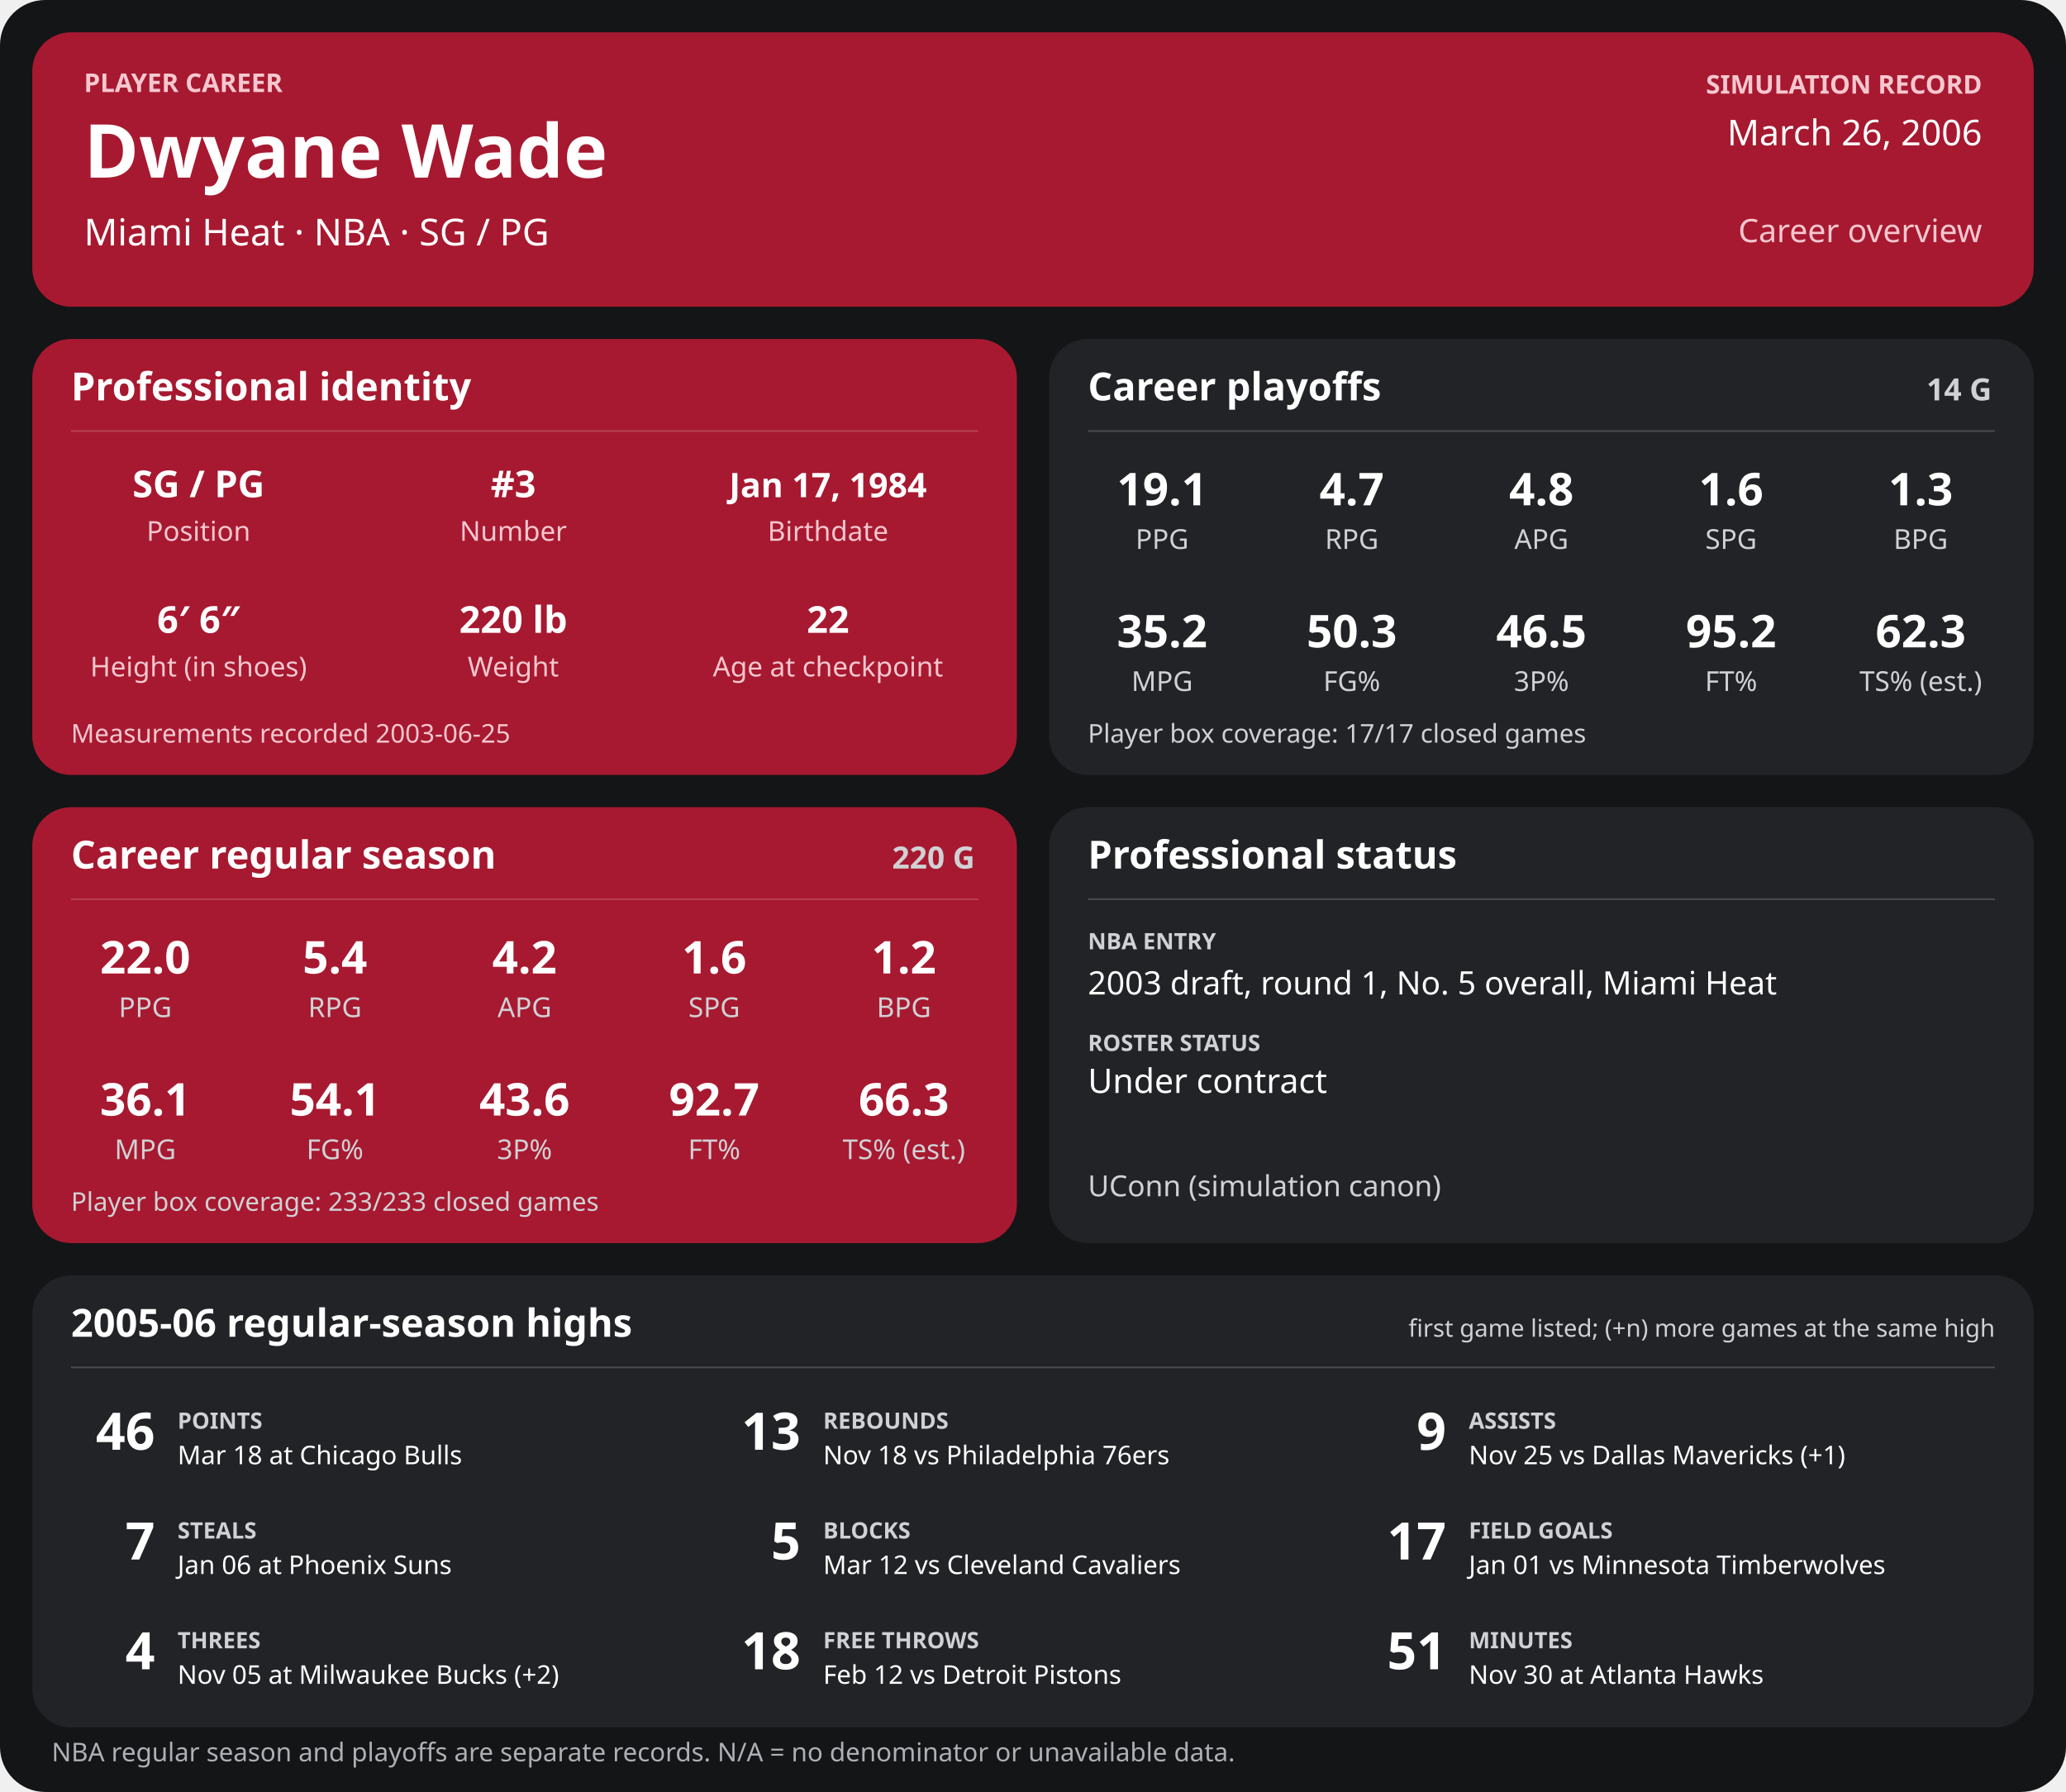
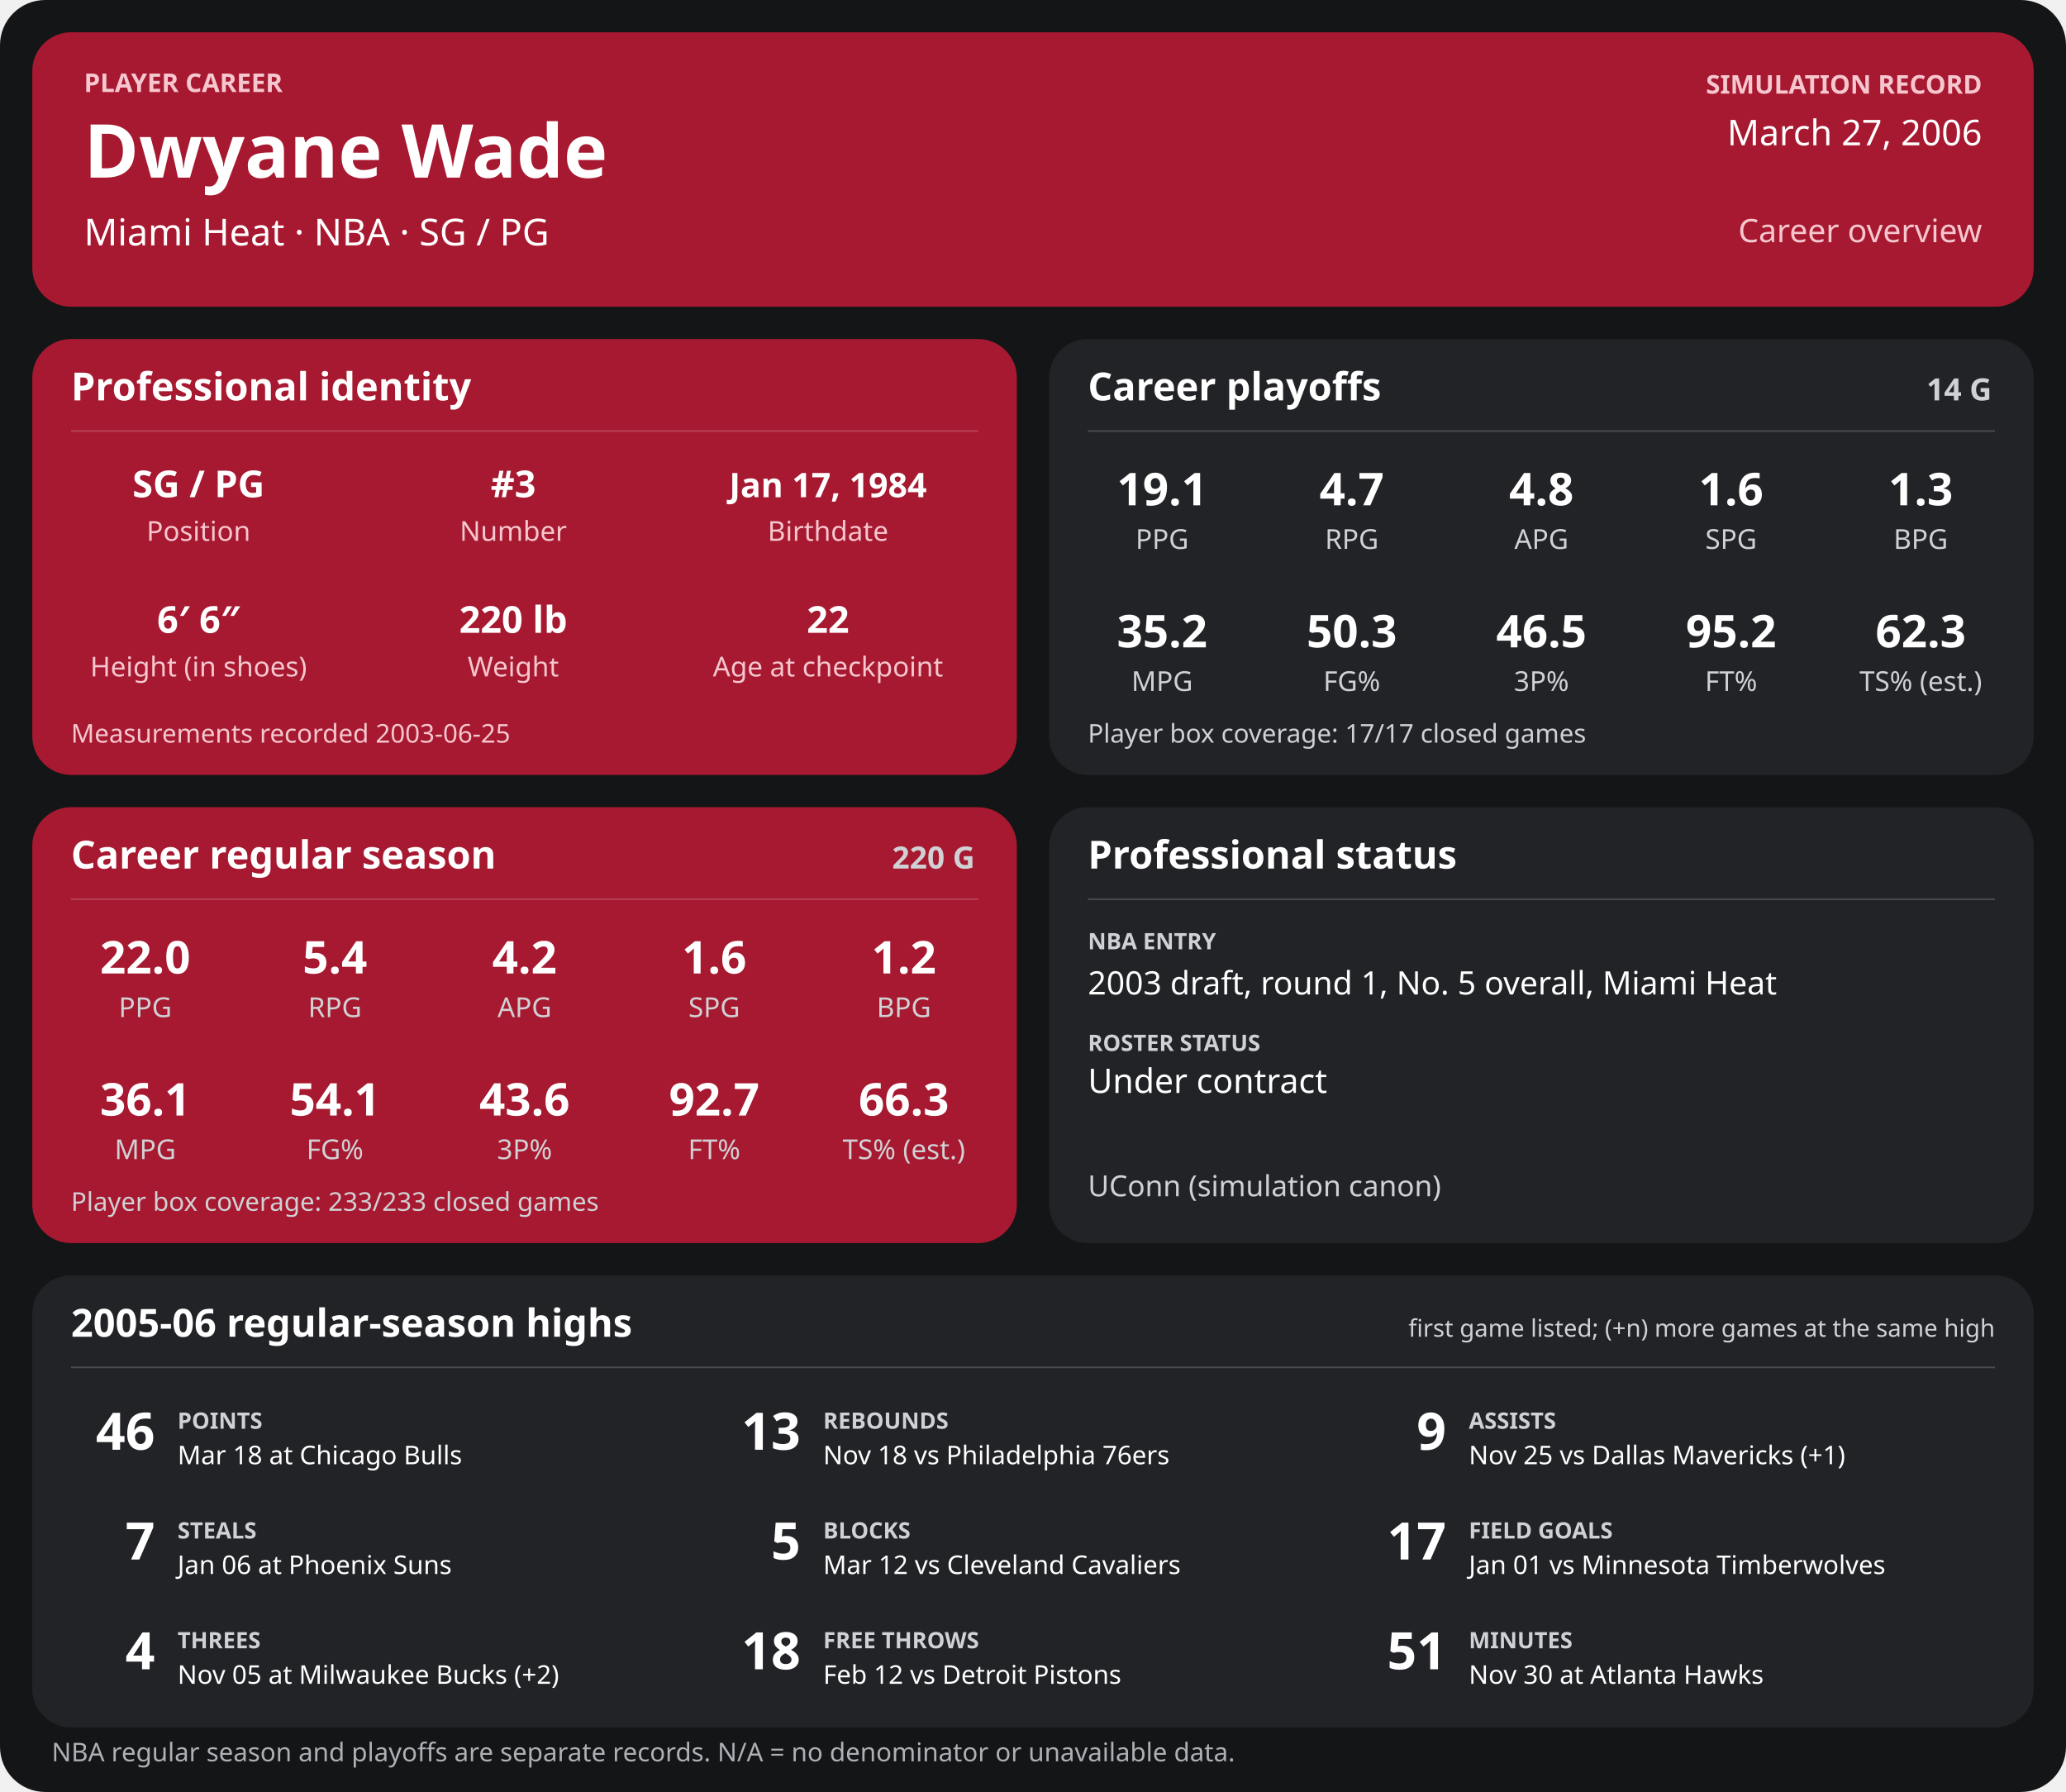
<svg xmlns="http://www.w3.org/2000/svg" width="1280" height="1110" viewBox="0 0 1280 1110" role="img" aria-labelledby="title desc">
  <rect width="1280" height="1110" rx="28" fill="#141517" />
  <g>
    <rect x="20" y="20" width="1240" height="170" rx="24" fill="#a71930" />
    <text x="52" y="57" font-family="sans-serif" fill="#f6c7cf" font-size="16" font-weight="700" text-anchor="start">PLAYER CAREER</text>
    <text x="52" y="110" font-family="sans-serif" fill="#ffffff" font-size="46" font-weight="700" text-anchor="start">Dwyane Wade</text>
    <text x="52" y="152" font-family="sans-serif" fill="#ffffff" font-size="23" font-weight="400" text-anchor="start">Miami Heat  ·  NBA  ·  SG / PG</text>
    <text x="1228" y="58" font-family="sans-serif" fill="#f6c7cf" font-size="16" font-weight="700" text-anchor="end">SIMULATION RECORD</text>
-     <text x="1228" y="90" font-family="sans-serif" fill="#ffffff" font-size="22" font-weight="500" text-anchor="end">March 26, 2006</text>
+     <text x="1228" y="90" font-family="sans-serif" fill="#ffffff" font-size="22" font-weight="500" text-anchor="end">March 27, 2006</text>
    <text x="1228" y="150" font-family="sans-serif" fill="#f6c7cf" font-size="20" font-weight="500" text-anchor="end">Career overview</text>
    <rect x="20" y="210" width="610" height="270" rx="24" fill="#a71930" />
    <text x="44" y="248" font-family="sans-serif" fill="#ffffff" font-size="24" font-weight="700" text-anchor="start">Professional identity</text>
    <line x1="44" y1="267" x2="606" y2="267" stroke="#ffffff" stroke-opacity="0.18" />
    <text x="123" y="308" font-family="sans-serif" fill="#ffffff" font-size="23" font-weight="600" text-anchor="middle">SG / PG</text>
    <text x="123" y="335" font-family="sans-serif" fill="#f6c7cf" font-size="17" font-weight="400" text-anchor="middle">Position</text>
    <text x="318" y="308" font-family="sans-serif" fill="#ffffff" font-size="23" font-weight="600" text-anchor="middle">#3</text>
    <text x="318" y="335" font-family="sans-serif" fill="#f6c7cf" font-size="17" font-weight="400" text-anchor="middle">Number</text>
    <text x="513" y="308" font-family="sans-serif" fill="#ffffff" font-size="21" font-weight="600" text-anchor="middle">Jan 17, 1984</text>
    <text x="513" y="335" font-family="sans-serif" fill="#f6c7cf" font-size="17" font-weight="400" text-anchor="middle">Birthdate</text>
    <text x="123" y="392" font-family="sans-serif" fill="#ffffff" font-size="23" font-weight="600" text-anchor="middle">6′ 6″</text>
    <text x="123" y="419" font-family="sans-serif" fill="#f6c7cf" font-size="17" font-weight="400" text-anchor="middle">Height (in shoes)</text>
    <text x="318" y="392" font-family="sans-serif" fill="#ffffff" font-size="23" font-weight="600" text-anchor="middle">220 lb</text>
    <text x="318" y="419" font-family="sans-serif" fill="#f6c7cf" font-size="17" font-weight="400" text-anchor="middle">Weight</text>
    <text x="513" y="392" font-family="sans-serif" fill="#ffffff" font-size="23" font-weight="600" text-anchor="middle">22</text>
    <text x="513" y="419" font-family="sans-serif" fill="#f6c7cf" font-size="17" font-weight="400" text-anchor="middle">Age at checkpoint</text>
    <text x="44" y="460" font-family="sans-serif" fill="#f6c7cf" font-size="16" font-weight="400" text-anchor="start">Measurements recorded 2003-06-25</text>
    <rect x="650" y="210" width="610" height="270" rx="24" fill="#222326" />
    <text x="674" y="248" font-family="sans-serif" fill="#ffffff" font-size="24" font-weight="700" text-anchor="start">Career playoffs</text>
    <text x="1234" y="248" font-family="sans-serif" fill="#d0d1d4" font-size="19" font-weight="700" text-anchor="end">14 G</text>
    <line x1="674" y1="267" x2="1236" y2="267" stroke="#ffffff" stroke-opacity="0.18" />
    <text x="720.0" y="313" font-family="sans-serif" fill="#ffffff" font-size="28" font-weight="600" text-anchor="middle">19.1</text>
    <text x="720.0" y="340" font-family="sans-serif" fill="#d0d1d4" font-size="17" font-weight="400" text-anchor="middle">PPG</text>
    <text x="837.5" y="313" font-family="sans-serif" fill="#ffffff" font-size="28" font-weight="600" text-anchor="middle">4.7</text>
    <text x="837.5" y="340" font-family="sans-serif" fill="#d0d1d4" font-size="17" font-weight="400" text-anchor="middle">RPG</text>
    <text x="955.0" y="313" font-family="sans-serif" fill="#ffffff" font-size="28" font-weight="600" text-anchor="middle">4.8</text>
    <text x="955.0" y="340" font-family="sans-serif" fill="#d0d1d4" font-size="17" font-weight="400" text-anchor="middle">APG</text>
    <text x="1072.5" y="313" font-family="sans-serif" fill="#ffffff" font-size="28" font-weight="600" text-anchor="middle">1.6</text>
    <text x="1072.5" y="340" font-family="sans-serif" fill="#d0d1d4" font-size="17" font-weight="400" text-anchor="middle">SPG</text>
    <text x="1190.0" y="313" font-family="sans-serif" fill="#ffffff" font-size="28" font-weight="600" text-anchor="middle">1.3</text>
    <text x="1190.0" y="340" font-family="sans-serif" fill="#d0d1d4" font-size="17" font-weight="400" text-anchor="middle">BPG</text>
    <text x="720.0" y="401" font-family="sans-serif" fill="#ffffff" font-size="28" font-weight="600" text-anchor="middle">35.2</text>
    <text x="720.0" y="428" font-family="sans-serif" fill="#d0d1d4" font-size="17" font-weight="400" text-anchor="middle">MPG</text>
    <text x="837.5" y="401" font-family="sans-serif" fill="#ffffff" font-size="28" font-weight="600" text-anchor="middle">50.3</text>
    <text x="837.5" y="428" font-family="sans-serif" fill="#d0d1d4" font-size="17" font-weight="400" text-anchor="middle">FG%</text>
    <text x="955.0" y="401" font-family="sans-serif" fill="#ffffff" font-size="28" font-weight="600" text-anchor="middle">46.5</text>
    <text x="955.0" y="428" font-family="sans-serif" fill="#d0d1d4" font-size="17" font-weight="400" text-anchor="middle">3P%</text>
    <text x="1072.5" y="401" font-family="sans-serif" fill="#ffffff" font-size="28" font-weight="600" text-anchor="middle">95.2</text>
    <text x="1072.5" y="428" font-family="sans-serif" fill="#d0d1d4" font-size="17" font-weight="400" text-anchor="middle">FT%</text>
    <text x="1190.0" y="401" font-family="sans-serif" fill="#ffffff" font-size="28" font-weight="600" text-anchor="middle">62.3</text>
    <text x="1190.0" y="428" font-family="sans-serif" fill="#d0d1d4" font-size="17" font-weight="400" text-anchor="middle">TS% (est.)</text>
    <text x="674" y="460" font-family="sans-serif" fill="#d0d1d4" font-size="16" font-weight="400" text-anchor="start">Player box coverage: 17/17 closed games</text>
    <rect x="20" y="500" width="610" height="270" rx="24" fill="#a71930" />
    <text x="44" y="538" font-family="sans-serif" fill="#ffffff" font-size="24" font-weight="700" text-anchor="start">Career regular season</text>
    <text x="604" y="538" font-family="sans-serif" fill="#d0d1d4" font-size="19" font-weight="700" text-anchor="end">220 G</text>
    <line x1="44" y1="557" x2="606" y2="557" stroke="#ffffff" stroke-opacity="0.18" />
    <text x="90.0" y="603" font-family="sans-serif" fill="#ffffff" font-size="28" font-weight="600" text-anchor="middle">22.0</text>
    <text x="90.0" y="630" font-family="sans-serif" fill="#d0d1d4" font-size="17" font-weight="400" text-anchor="middle">PPG</text>
    <text x="207.5" y="603" font-family="sans-serif" fill="#ffffff" font-size="28" font-weight="600" text-anchor="middle">5.4</text>
    <text x="207.5" y="630" font-family="sans-serif" fill="#d0d1d4" font-size="17" font-weight="400" text-anchor="middle">RPG</text>
    <text x="325.0" y="603" font-family="sans-serif" fill="#ffffff" font-size="28" font-weight="600" text-anchor="middle">4.2</text>
    <text x="325.0" y="630" font-family="sans-serif" fill="#d0d1d4" font-size="17" font-weight="400" text-anchor="middle">APG</text>
    <text x="442.5" y="603" font-family="sans-serif" fill="#ffffff" font-size="28" font-weight="600" text-anchor="middle">1.6</text>
    <text x="442.5" y="630" font-family="sans-serif" fill="#d0d1d4" font-size="17" font-weight="400" text-anchor="middle">SPG</text>
    <text x="560.0" y="603" font-family="sans-serif" fill="#ffffff" font-size="28" font-weight="600" text-anchor="middle">1.2</text>
    <text x="560.0" y="630" font-family="sans-serif" fill="#d0d1d4" font-size="17" font-weight="400" text-anchor="middle">BPG</text>
    <text x="90.0" y="691" font-family="sans-serif" fill="#ffffff" font-size="28" font-weight="600" text-anchor="middle">36.1</text>
    <text x="90.0" y="718" font-family="sans-serif" fill="#d0d1d4" font-size="17" font-weight="400" text-anchor="middle">MPG</text>
    <text x="207.5" y="691" font-family="sans-serif" fill="#ffffff" font-size="28" font-weight="600" text-anchor="middle">54.1</text>
    <text x="207.5" y="718" font-family="sans-serif" fill="#d0d1d4" font-size="17" font-weight="400" text-anchor="middle">FG%</text>
    <text x="325.0" y="691" font-family="sans-serif" fill="#ffffff" font-size="28" font-weight="600" text-anchor="middle">43.6</text>
    <text x="325.0" y="718" font-family="sans-serif" fill="#d0d1d4" font-size="17" font-weight="400" text-anchor="middle">3P%</text>
    <text x="442.5" y="691" font-family="sans-serif" fill="#ffffff" font-size="28" font-weight="600" text-anchor="middle">92.7</text>
    <text x="442.5" y="718" font-family="sans-serif" fill="#d0d1d4" font-size="17" font-weight="400" text-anchor="middle">FT%</text>
    <text x="560.0" y="691" font-family="sans-serif" fill="#ffffff" font-size="28" font-weight="600" text-anchor="middle">66.3</text>
    <text x="560.0" y="718" font-family="sans-serif" fill="#d0d1d4" font-size="17" font-weight="400" text-anchor="middle">TS% (est.)</text>
    <text x="44" y="750" font-family="sans-serif" fill="#d0d1d4" font-size="16" font-weight="400" text-anchor="start">Player box coverage: 233/233 closed games</text>
    <rect x="650" y="500" width="610" height="270" rx="24" fill="#222326" />
    <text x="674" y="538" font-family="sans-serif" fill="#ffffff" font-size="24" font-weight="700" text-anchor="start">Professional status</text>
    <line x1="674" y1="557" x2="1236" y2="557" stroke="#ffffff" stroke-opacity="0.18" />
    <text x="674" y="588" font-family="sans-serif" fill="#d0d1d4" font-size="14" font-weight="700" text-anchor="start">NBA ENTRY</text>
    <text x="674" y="616" font-family="sans-serif" fill="#ffffff" font-size="20" font-weight="500" text-anchor="start">2003 draft, round 1, No. 5 overall, Miami Heat</text>
    <text x="674" y="651" font-family="sans-serif" fill="#d0d1d4" font-size="14" font-weight="700" text-anchor="start">ROSTER STATUS</text>
    <text x="674" y="677" font-family="sans-serif" fill="#ffffff" font-size="21" font-weight="500" text-anchor="start">Under contract</text>
    <text x="674" y="741" font-family="sans-serif" fill="#d0d1d4" font-size="18" font-weight="400" text-anchor="start">UConn (simulation canon)</text>
    <rect x="20" y="790" width="1240" height="280" rx="24" fill="#222326" />
    <text x="44" y="828" font-family="sans-serif" fill="#ffffff" font-size="24" font-weight="700" text-anchor="start">2005-06 regular-season highs</text>
    <text x="1236" y="828" font-family="sans-serif" fill="#d0d1d4" font-size="15" font-weight="400" text-anchor="end">first game listed; (+n) more games at the same high</text>
    <line x1="44" y1="847" x2="1236" y2="847" stroke="#ffffff" stroke-opacity="0.18" />
    <text x="96" y="898" font-family="sans-serif" fill="#ffffff" font-size="32" font-weight="700" text-anchor="end">46</text>
    <text x="110" y="885" font-family="sans-serif" fill="#d0d1d4" font-size="14" font-weight="700" text-anchor="start">POINTS</text>
    <text x="110" y="907" font-family="sans-serif" fill="#ffffff" font-size="16" font-weight="400" text-anchor="start">Mar 18 at Chicago Bulls</text>
    <text x="496" y="898" font-family="sans-serif" fill="#ffffff" font-size="32" font-weight="700" text-anchor="end">13</text>
    <text x="510" y="885" font-family="sans-serif" fill="#d0d1d4" font-size="14" font-weight="700" text-anchor="start">REBOUNDS</text>
    <text x="510" y="907" font-family="sans-serif" fill="#ffffff" font-size="16" font-weight="400" text-anchor="start">Nov 18 vs Philadelphia 76ers</text>
    <text x="896" y="898" font-family="sans-serif" fill="#ffffff" font-size="32" font-weight="700" text-anchor="end">9</text>
    <text x="910" y="885" font-family="sans-serif" fill="#d0d1d4" font-size="14" font-weight="700" text-anchor="start">ASSISTS</text>
    <text x="910" y="907" font-family="sans-serif" fill="#ffffff" font-size="16" font-weight="400" text-anchor="start">Nov 25 vs Dallas Mavericks (+1)</text>
    <text x="96" y="966" font-family="sans-serif" fill="#ffffff" font-size="32" font-weight="700" text-anchor="end">7</text>
    <text x="110" y="953" font-family="sans-serif" fill="#d0d1d4" font-size="14" font-weight="700" text-anchor="start">STEALS</text>
    <text x="110" y="975" font-family="sans-serif" fill="#ffffff" font-size="16" font-weight="400" text-anchor="start">Jan 06 at Phoenix Suns</text>
    <text x="496" y="966" font-family="sans-serif" fill="#ffffff" font-size="32" font-weight="700" text-anchor="end">5</text>
    <text x="510" y="953" font-family="sans-serif" fill="#d0d1d4" font-size="14" font-weight="700" text-anchor="start">BLOCKS</text>
    <text x="510" y="975" font-family="sans-serif" fill="#ffffff" font-size="16" font-weight="400" text-anchor="start">Mar 12 vs Cleveland Cavaliers</text>
    <text x="896" y="966" font-family="sans-serif" fill="#ffffff" font-size="32" font-weight="700" text-anchor="end">17</text>
    <text x="910" y="953" font-family="sans-serif" fill="#d0d1d4" font-size="14" font-weight="700" text-anchor="start">FIELD GOALS</text>
    <text x="910" y="975" font-family="sans-serif" fill="#ffffff" font-size="16" font-weight="400" text-anchor="start">Jan 01 vs Minnesota Timberwolves</text>
    <text x="96" y="1034" font-family="sans-serif" fill="#ffffff" font-size="32" font-weight="700" text-anchor="end">4</text>
    <text x="110" y="1021" font-family="sans-serif" fill="#d0d1d4" font-size="14" font-weight="700" text-anchor="start">THREES</text>
    <text x="110" y="1043" font-family="sans-serif" fill="#ffffff" font-size="16" font-weight="400" text-anchor="start">Nov 05 at Milwaukee Bucks (+2)</text>
    <text x="496" y="1034" font-family="sans-serif" fill="#ffffff" font-size="32" font-weight="700" text-anchor="end">18</text>
    <text x="510" y="1021" font-family="sans-serif" fill="#d0d1d4" font-size="14" font-weight="700" text-anchor="start">FREE THROWS</text>
    <text x="510" y="1043" font-family="sans-serif" fill="#ffffff" font-size="16" font-weight="400" text-anchor="start">Feb 12 vs Detroit Pistons</text>
    <text x="896" y="1034" font-family="sans-serif" fill="#ffffff" font-size="32" font-weight="700" text-anchor="end">51</text>
    <text x="910" y="1021" font-family="sans-serif" fill="#d0d1d4" font-size="14" font-weight="700" text-anchor="start">MINUTES</text>
    <text x="910" y="1043" font-family="sans-serif" fill="#ffffff" font-size="16" font-weight="400" text-anchor="start">Nov 30 at Atlanta Hawks</text>
    <text x="32" y="1091" font-family="sans-serif" fill="#aeb0b5" font-size="16" font-weight="400" text-anchor="start">NBA regular season and playoffs are separate records. N/A = no denominator or unavailable data.</text>
  </g>
</svg>
